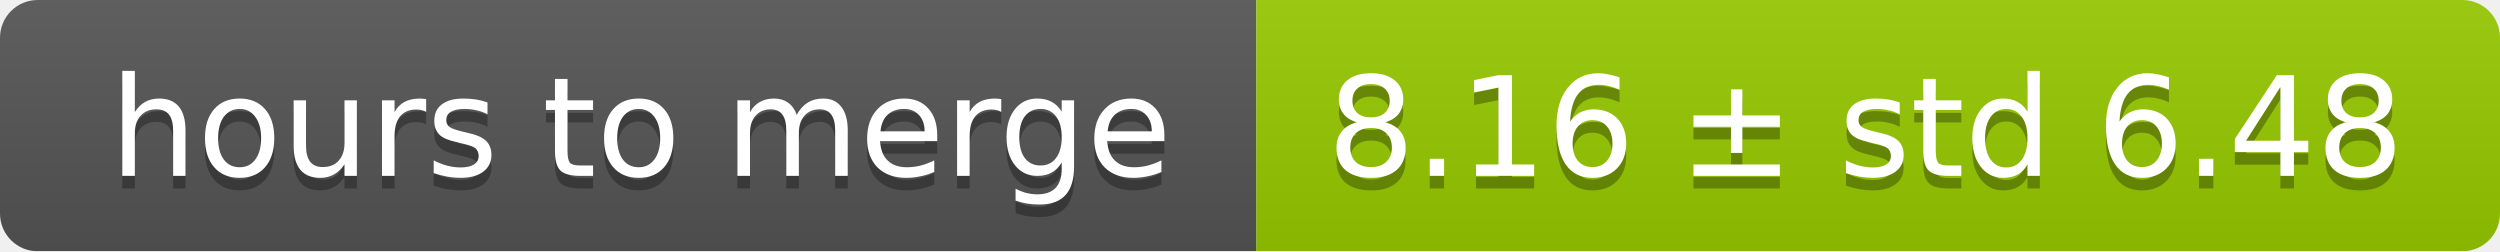
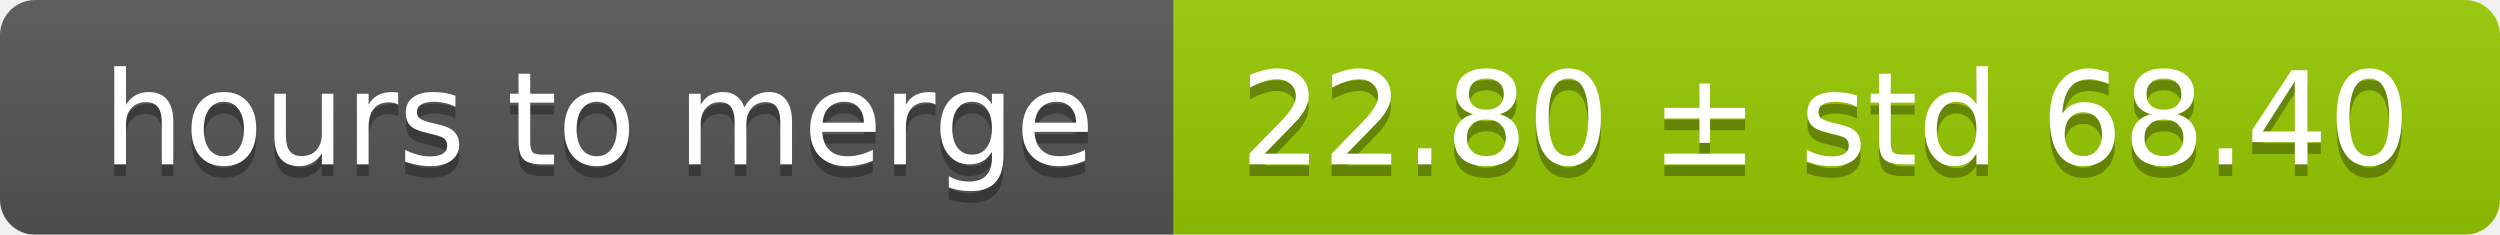
- <svg xmlns="http://www.w3.org/2000/svg" width="199" height="20">
+ <svg xmlns="http://www.w3.org/2000/svg" width="213" height="20">
  <linearGradient id="smooth" x2="0" y2="100%">
    <stop offset="0" stop-color="#bbb" stop-opacity=".1" />
    <stop offset="1" stop-opacity=".1" />
  </linearGradient>
  <mask id="round">
-     <rect width="199" height="20" rx="3" fill="#fff" />
+     <rect width="213" height="20" rx="3" fill="#fff" />
  </mask>
  <g mask="url(#round)">
    <rect width="100" height="20" fill="#555" />
-     <rect x="100" width="99" height="20" fill="#97ca00" />
-     <rect width="199" height="20" fill="url(#smooth)" />
+     <rect x="100" width="113" height="20" fill="#97ca00" />
+     <rect width="213" height="20" fill="url(#smooth)" />
  </g>
  <g fill="#fff" text-anchor="middle" font-family="DejaVu Sans,Verdana,Geneva,sans-serif" font-size="11">
    <text x="51" y="15" fill="#010101" fill-opacity=".3">hours to merge</text>
    <text x="51" y="14">hours to merge</text>
-     <text x="148.5" y="15" fill="#010101" fill-opacity=".3">8.16 ± std 6.48</text>
-     <text x="148.5" y="14">8.16 ± std 6.48</text>
+     <text x="155.5" y="15" fill="#010101" fill-opacity=".3">22.80 ± std 68.40</text>
+     <text x="155.5" y="14">22.80 ± std 68.40</text>
  </g>
</svg>
